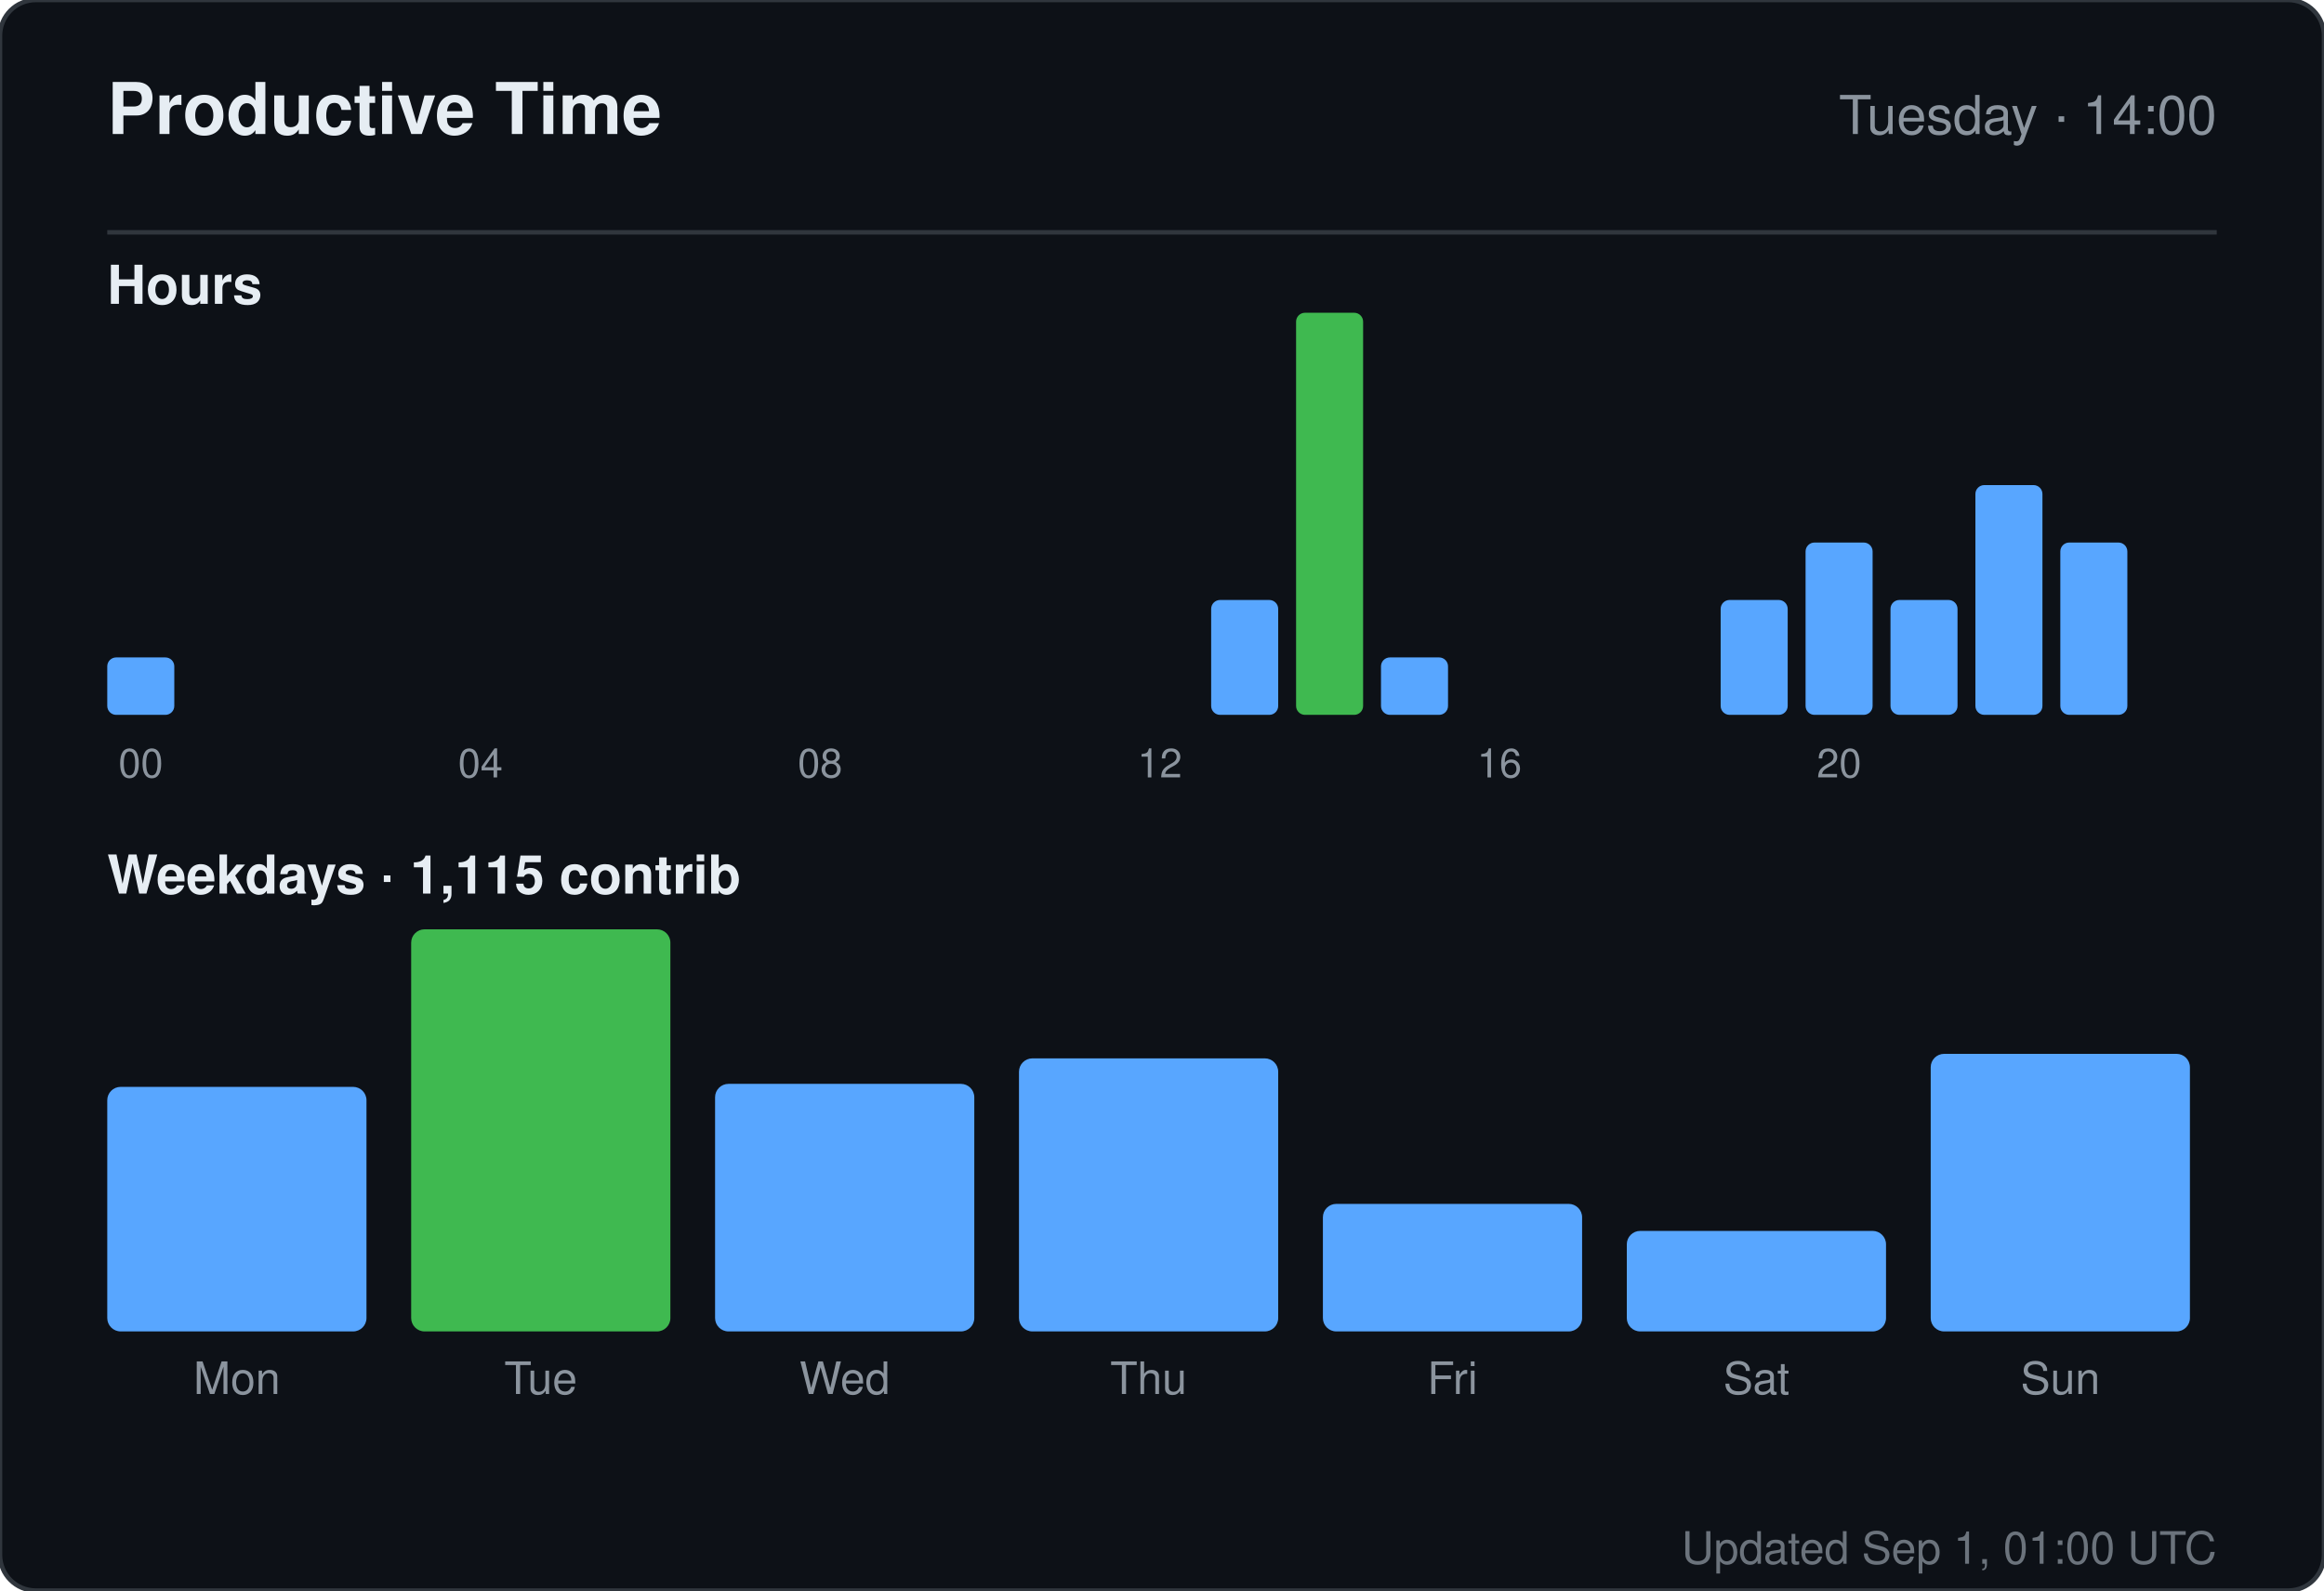
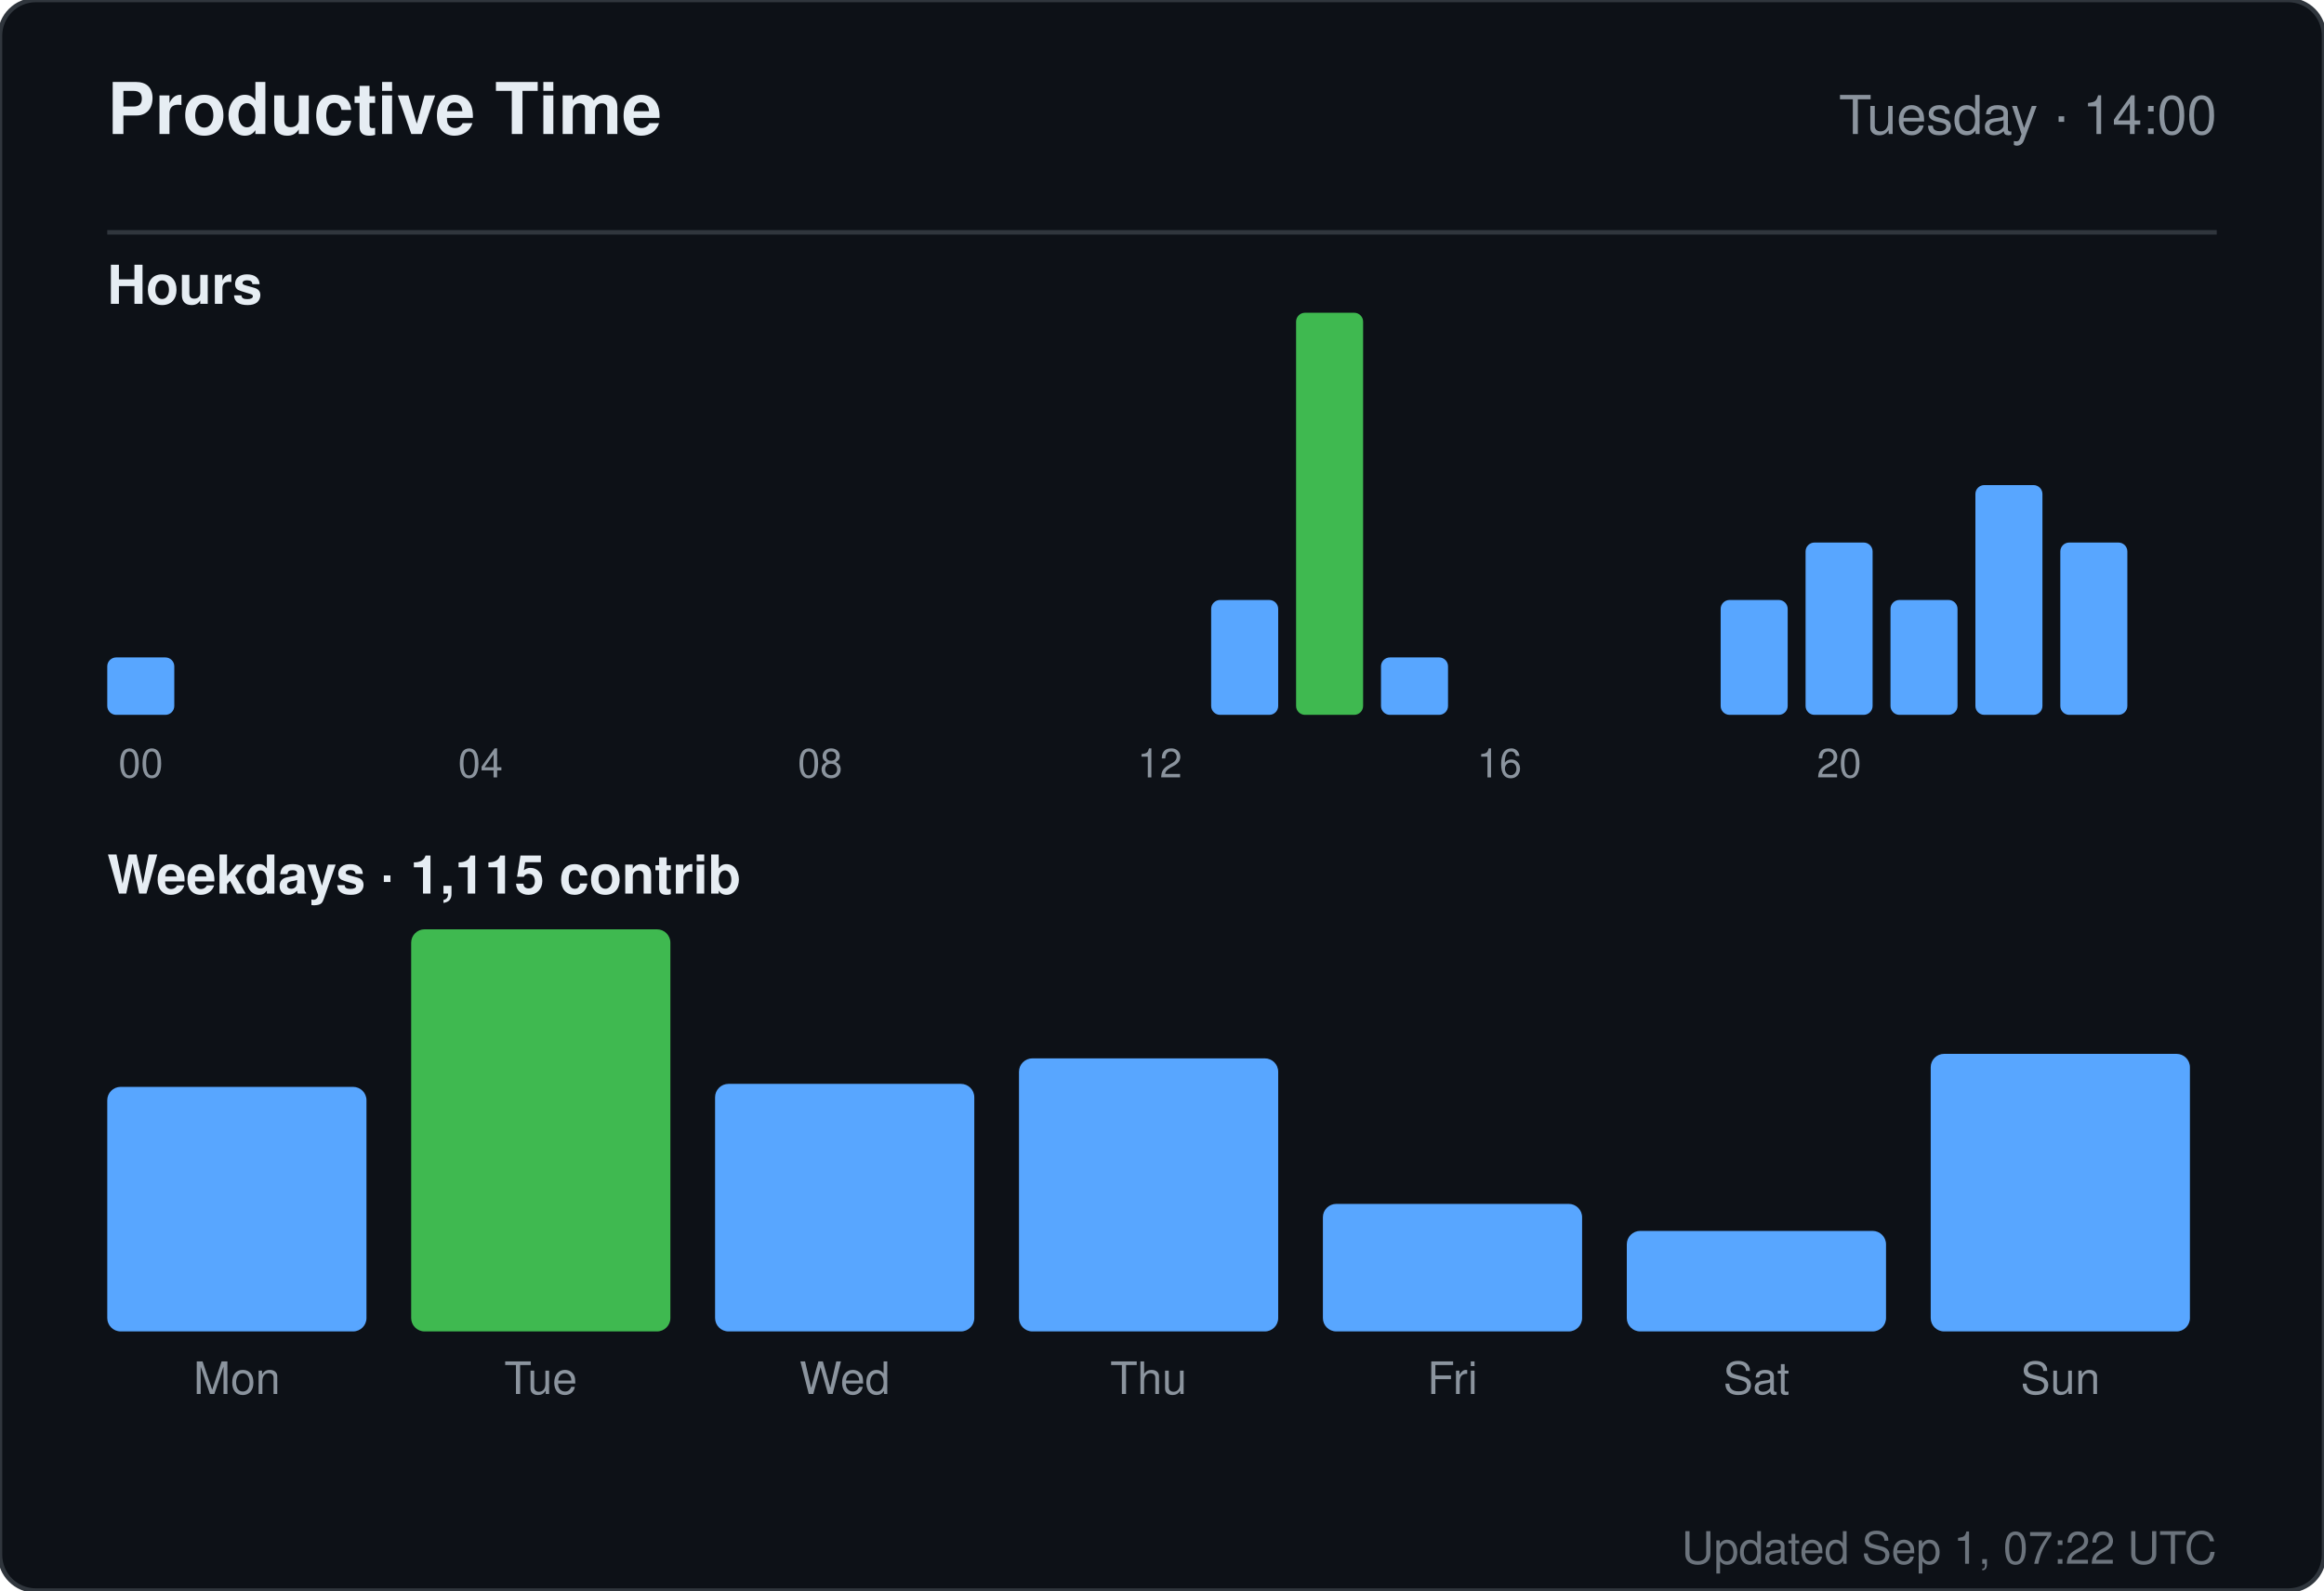
<svg xmlns="http://www.w3.org/2000/svg" width="520" height="356" viewBox="0 0 520 356" role="img" aria-label="Productive time for sandiirawan12">
  <rect width="520" height="356" rx="8" fill="#0d1117" stroke="#30363d" />
  <g font-family="-apple-system, BlinkMacSystemFont, Segoe UI, Helvetica, Arial, sans-serif">
    <text x="24" y="30" fill="#e6edf3" font-size="16" font-weight="700">Productive Time</text>
    <text x="496" y="30" fill="#8b949e" font-size="12" text-anchor="end">Tuesday · 14:00</text>
    <line x1="24" y1="52" x2="496" y2="52" stroke="#30363d" />
    <text x="24" y="68" fill="#e6edf3" font-size="12" font-weight="600">Hours</text>
    <rect x="24" y="147.143" width="15" height="12.857" rx="2" fill="#58a6ff" />
    <text x="31.5" y="174" fill="#8b949e" font-size="9" text-anchor="middle">00</text>
    <rect x="43" y="160" width="15" height="0" rx="2" fill="#58a6ff" />
    <rect x="62" y="160" width="15" height="0" rx="2" fill="#58a6ff" />
    <rect x="81" y="160" width="15" height="0" rx="2" fill="#58a6ff" />
    <rect x="100" y="160" width="15" height="0" rx="2" fill="#58a6ff" />
    <text x="107.5" y="174" fill="#8b949e" font-size="9" text-anchor="middle">04</text>
    <rect x="119" y="160" width="15" height="0" rx="2" fill="#58a6ff" />
    <rect x="138" y="160" width="15" height="0" rx="2" fill="#58a6ff" />
    <rect x="157" y="160" width="15" height="0" rx="2" fill="#58a6ff" />
    <rect x="176" y="160" width="15" height="0" rx="2" fill="#58a6ff" />
    <text x="183.5" y="174" fill="#8b949e" font-size="9" text-anchor="middle">08</text>
    <rect x="195" y="160" width="15" height="0" rx="2" fill="#58a6ff" />
    <rect x="214" y="160" width="15" height="0" rx="2" fill="#58a6ff" />
    <rect x="233" y="160" width="15" height="0" rx="2" fill="#58a6ff" />
    <rect x="252" y="160" width="15" height="0" rx="2" fill="#58a6ff" />
    <text x="259.5" y="174" fill="#8b949e" font-size="9" text-anchor="middle">12</text>
    <rect x="271" y="134.286" width="15" height="25.714" rx="2" fill="#58a6ff" />
    <rect x="290" y="70" width="15" height="90" rx="2" fill="#3fb950" />
    <rect x="309" y="147.143" width="15" height="12.857" rx="2" fill="#58a6ff" />
    <rect x="328" y="160" width="15" height="0" rx="2" fill="#58a6ff" />
    <text x="335.5" y="174" fill="#8b949e" font-size="9" text-anchor="middle">16</text>
    <rect x="347" y="160" width="15" height="0" rx="2" fill="#58a6ff" />
    <rect x="366" y="160" width="15" height="0" rx="2" fill="#58a6ff" />
    <rect x="385" y="134.286" width="15" height="25.714" rx="2" fill="#58a6ff" />
    <rect x="404" y="121.429" width="15" height="38.571" rx="2" fill="#58a6ff" />
    <text x="411.5" y="174" fill="#8b949e" font-size="9" text-anchor="middle">20</text>
    <rect x="423" y="134.286" width="15" height="25.714" rx="2" fill="#58a6ff" />
    <rect x="442" y="108.571" width="15" height="51.429" rx="2" fill="#58a6ff" />
    <rect x="461" y="121.429" width="15" height="38.571" rx="2" fill="#58a6ff" />
    <text x="24" y="200" fill="#e6edf3" font-size="12" font-weight="600">Weekdays · 1,115 contrib</text>
    <rect x="24" y="243.261" width="58" height="54.739" rx="3" fill="#58a6ff" />
    <text x="53" y="312" fill="#8b949e" font-size="10" text-anchor="middle">Mon</text>
    <rect x="92" y="208" width="58" height="90" rx="3" fill="#3fb950" />
    <text x="121" y="312" fill="#8b949e" font-size="10" text-anchor="middle">Tue</text>
    <rect x="160" y="242.59" width="58" height="55.41" rx="3" fill="#58a6ff" />
    <text x="189" y="312" fill="#8b949e" font-size="10" text-anchor="middle">Wed</text>
    <rect x="228" y="236.881" width="58" height="61.119" rx="3" fill="#58a6ff" />
    <text x="257" y="312" fill="#8b949e" font-size="10" text-anchor="middle">Thu</text>
    <rect x="296" y="269.455" width="58" height="28.545" rx="3" fill="#58a6ff" />
    <text x="325" y="312" fill="#8b949e" font-size="10" text-anchor="middle">Fri</text>
    <rect x="364" y="275.5" width="58" height="22.5" rx="3" fill="#58a6ff" />
    <text x="393" y="312" fill="#8b949e" font-size="10" text-anchor="middle">Sat</text>
    <rect x="432" y="235.873" width="58" height="62.127" rx="3" fill="#58a6ff" />
    <text x="461" y="312" fill="#8b949e" font-size="10" text-anchor="middle">Sun</text>
-     <text x="496" y="350" fill="#8b949e" font-size="10" text-anchor="end" opacity="0.75">Updated Sep 1, 01:00 UTC</text>
+     <text x="496" y="350" fill="#8b949e" font-size="10" text-anchor="end" opacity="0.75">Updated Sep 1, 07:22 UTC</text>
  </g>
</svg>
